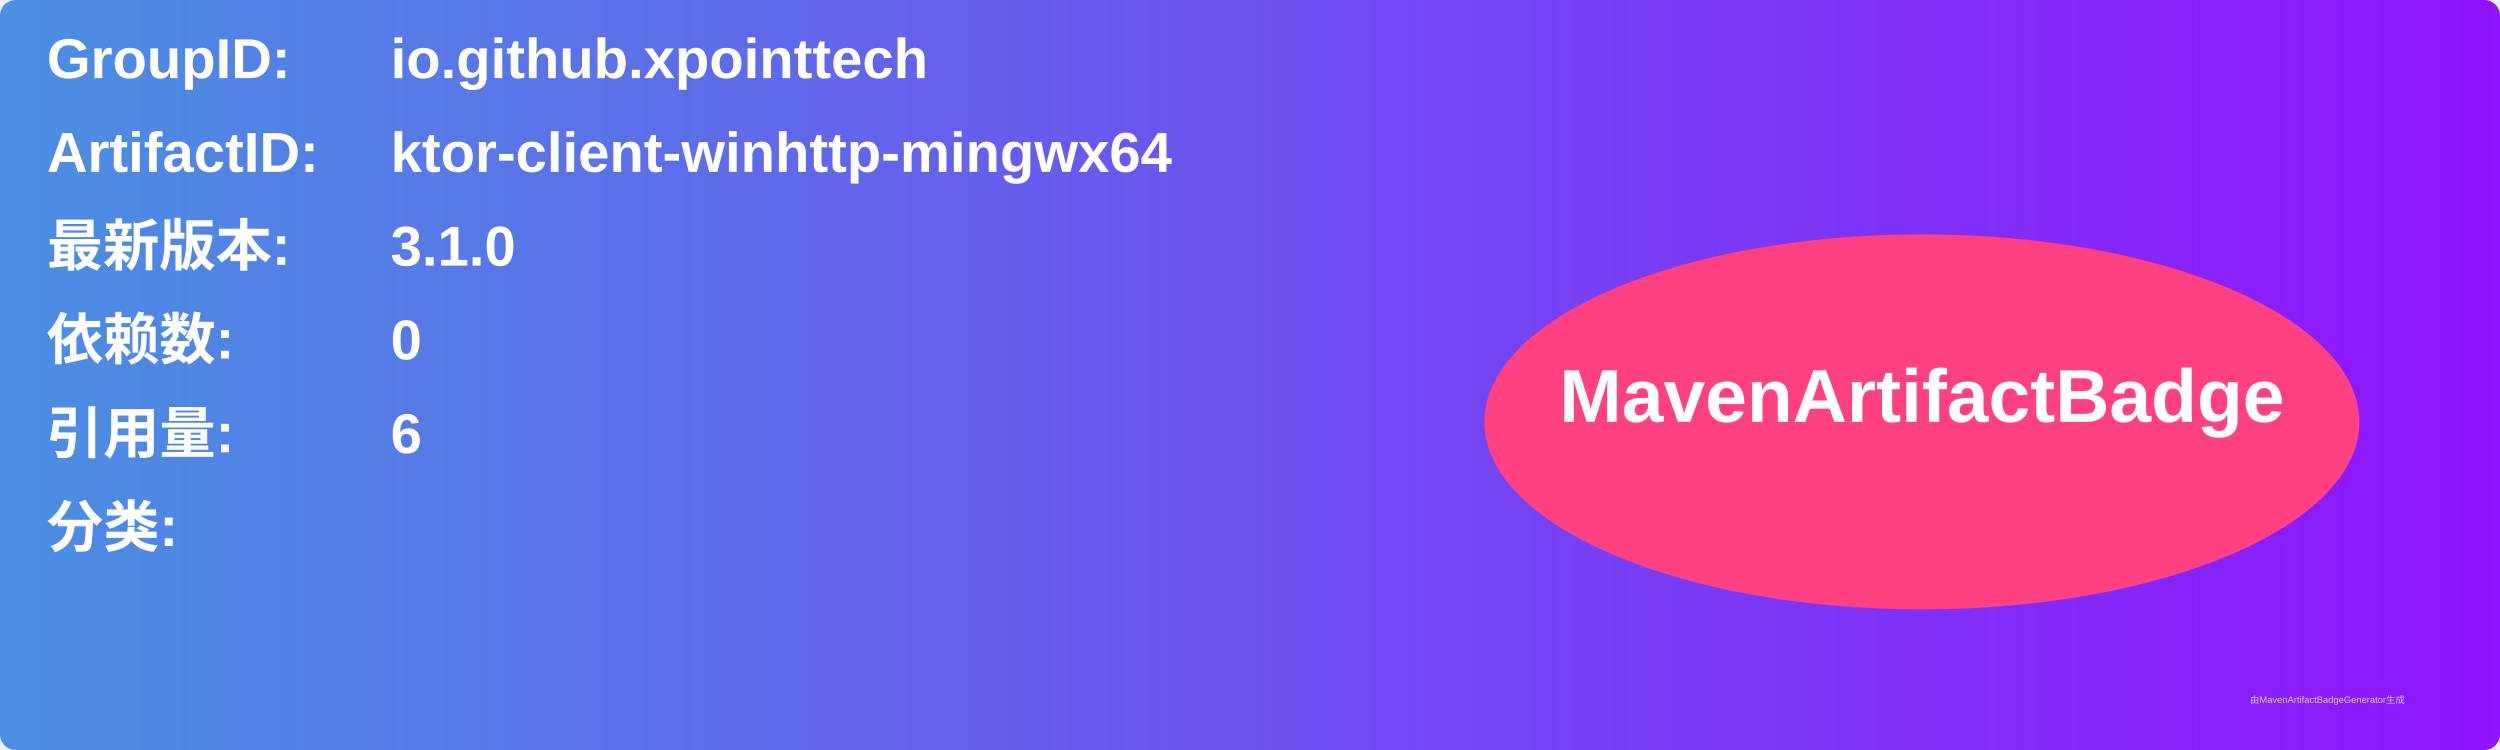
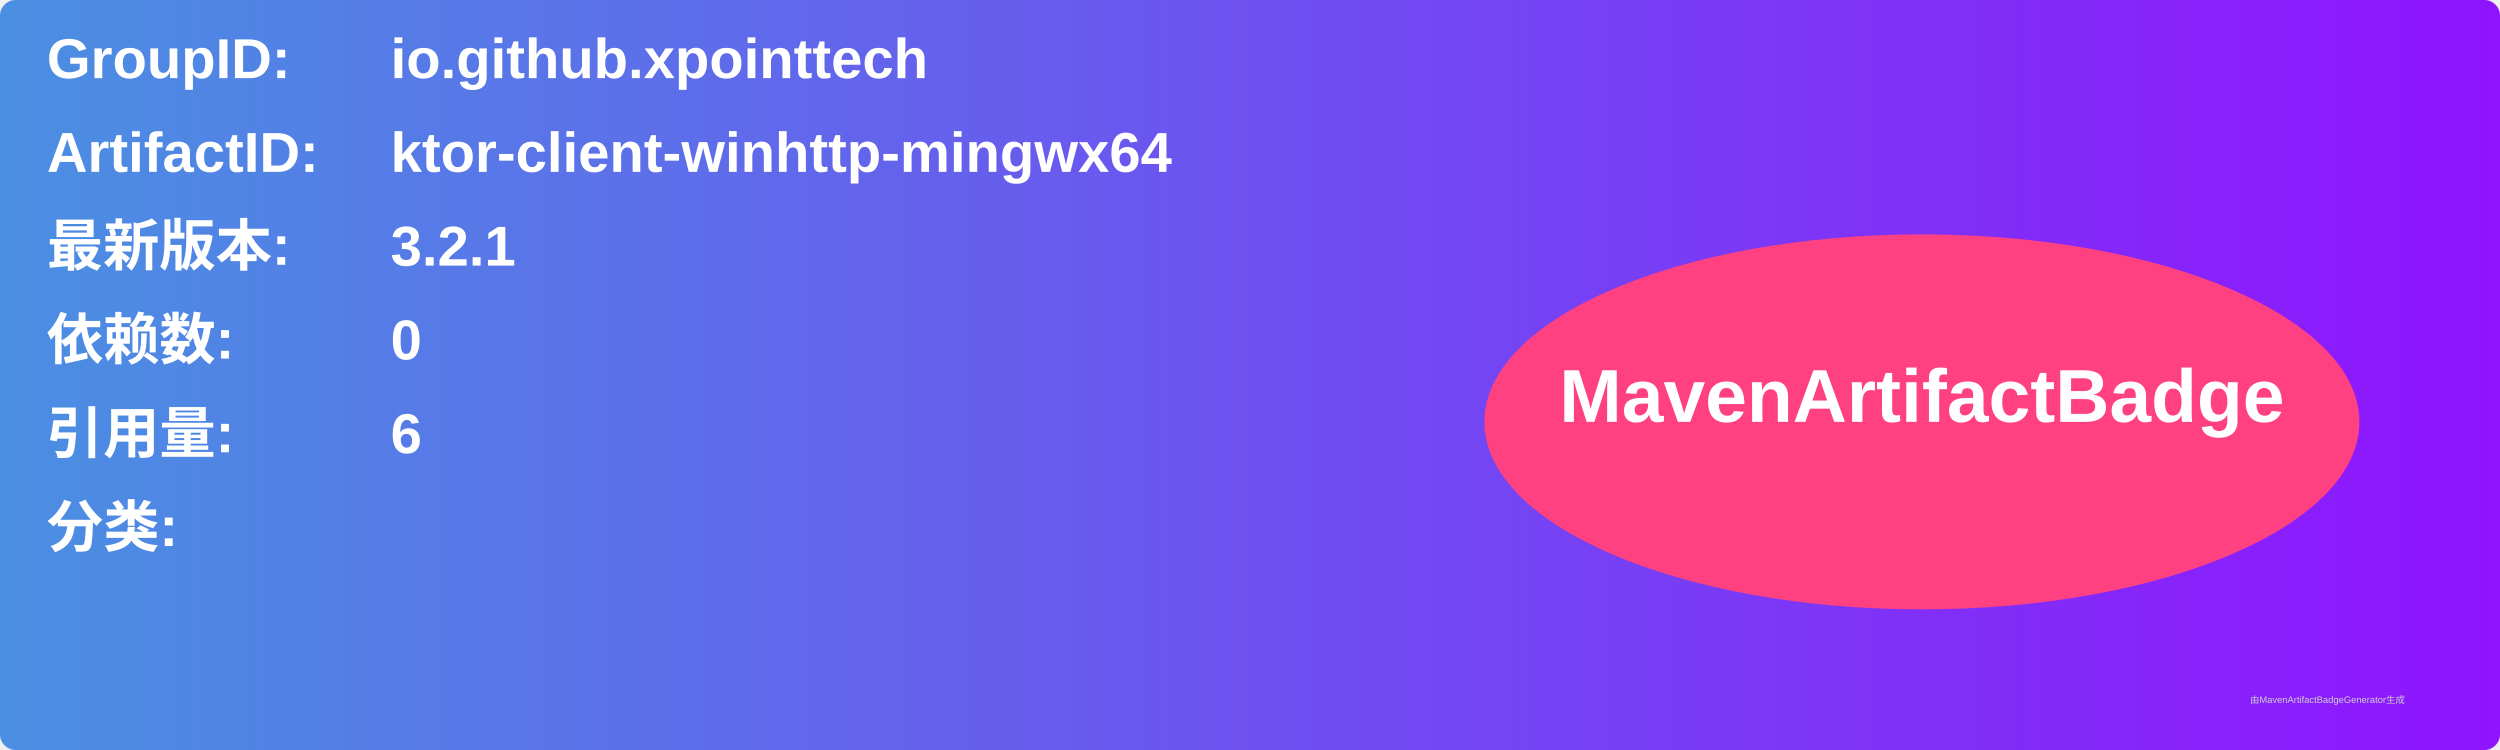
<svg xmlns="http://www.w3.org/2000/svg" width="800" height="240" viewBox="0 0 800 240">
  <linearGradient id="grad" x1="0%" y1="0%" x2="100%" y2="0%">
    <stop offset="0%" stop-color="#4a90e2" />
    <stop offset="100%" stop-color="#9013fe" />
  </linearGradient>
  <rect width="100%" height="100%" rx="5" ry="5" fill="url(#grad)" />
  <g transform="translate(15, 15)">
    <text x="0" y="10" font-family="Arial" font-size="18" fill="white" font-weight="bold" width="260">GroupID:</text>
    <text x="110" y="10" font-family="Arial" font-size="18" fill="white" font-weight="bold" width="460">io.github.xpointtech</text>
    <text x="0" y="40" font-family="Arial" font-size="18" fill="white" font-weight="bold" width="260">ArtifactID:</text>
    <text x="110" y="40" font-family="Arial" font-size="18" fill="white" font-weight="bold" width="460">ktor-client-winhttp-mingwx64</text>
    <text x="0" y="70" font-family="Arial" font-size="18" fill="white" font-weight="bold">最新版本:</text>
    <text x="110" y="70" font-family="Arial" font-size="18" fill="white" font-weight="bold">
-       <tspan font-weight="bold">3.1.0</tspan>
+       <tspan font-weight="bold">3.2.1</tspan>
    </text>
    <text x="0" y="100" font-family="Arial" font-size="18" fill="white" font-weight="bold">依赖数: </text>
    <text x="110" y="100" font-family="Arial" font-size="18" fill="white">
      <tspan font-weight="bold">0</tspan>
    </text>
    <text x="0" y="130" font-family="Arial" font-size="18" fill="white" font-weight="bold">引用量: </text>
    <text x="110" y="130" font-family="Arial" font-size="18" fill="white">
      <tspan font-weight="bold">6</tspan>
    </text>
    <text x="0" y="160" font-family="Arial" font-size="18" fill="white" font-weight="bold">分类:</text>
    <text x="10" y="190" font-family="Arial" font-size="10" fill="white">
      <tspan font-weight="bold" />
    </text>
    <ellipse cx="600" cy="120" rx="140" ry="60" fill="#ff4081" />
    <text x="600" y="120" text-anchor="middle" font-family="Arial" font-size="24" fill="white" font-weight="bold">MavenArtifactBadge</text>
  </g>
  <text x="720" y="225" font-family="Arial" font-size="3" fill="#d0d0d0">由MavenArtifactBadgeGenerator生成</text>
</svg>
